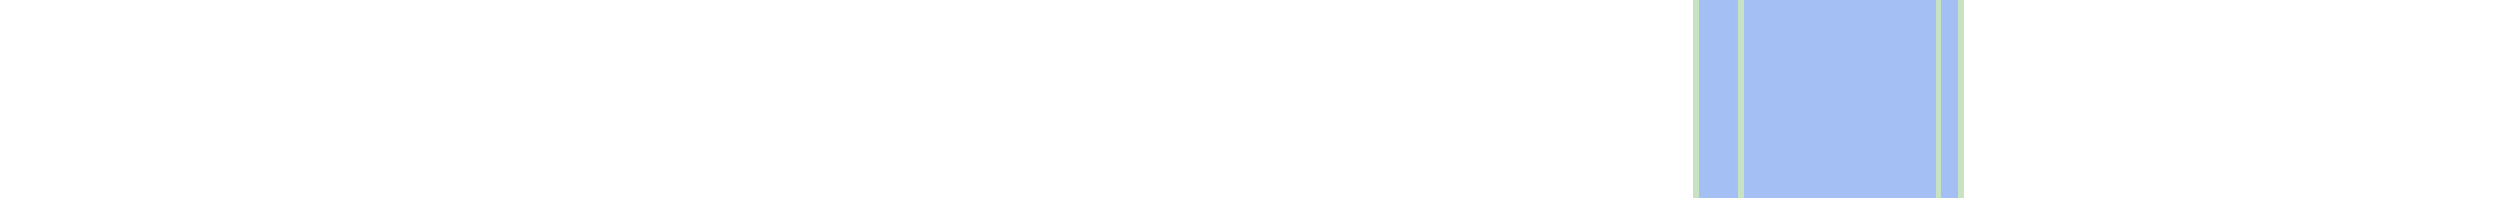
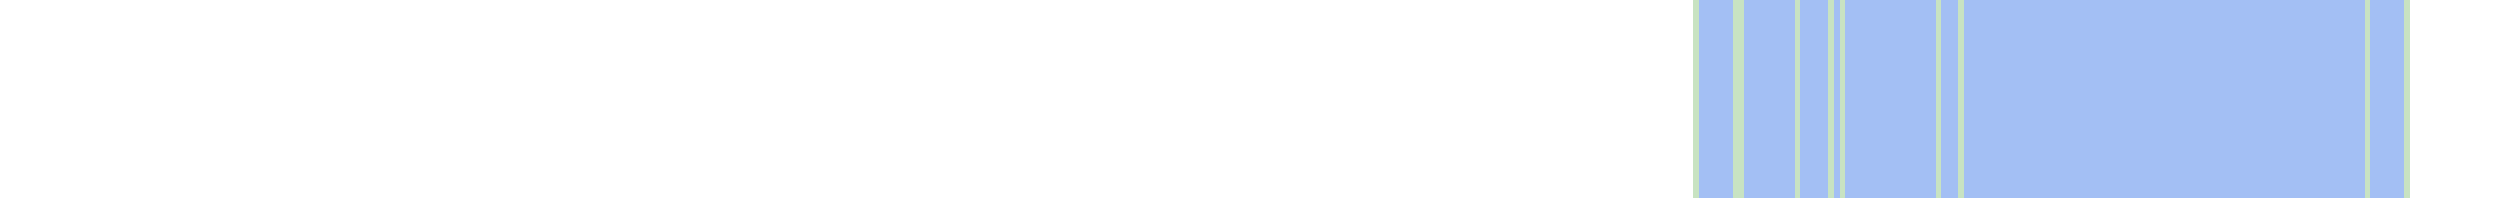
<svg xmlns="http://www.w3.org/2000/svg" viewBox="0 0 443 35" shape-rendering="crispEdges">
-   <rect y="0" x="300" width="48" height="35" fill="#a3bff4" />
+   <rect y="0" x="300" width="127" height="35" fill="#a3bff4" />
  <rect y="0" x="300" width="1" height="35" fill="#c8e3c2" />
+   <rect y="0" x="307" width="1" height="35" fill="#c8e3c2" />
  <rect y="0" x="308" width="1" height="35" fill="#c8e3c2" />
+   <rect y="0" x="318" width="1" height="35" fill="#c8e3c2" />
+   <rect y="0" x="324" width="1" height="35" fill="#c8e3c2" />
+   <rect y="0" x="326" width="1" height="35" fill="#c8e3c2" />
  <rect y="0" x="343" width="1" height="35" fill="#c8e3c2" />
  <rect y="0" x="347" width="1" height="35" fill="#c8e3c2" />
+   <rect y="0" x="419" width="1" height="35" fill="#c8e3c2" />
+   <rect y="0" x="426" width="1" height="35" fill="#c8e3c2" />
</svg>
